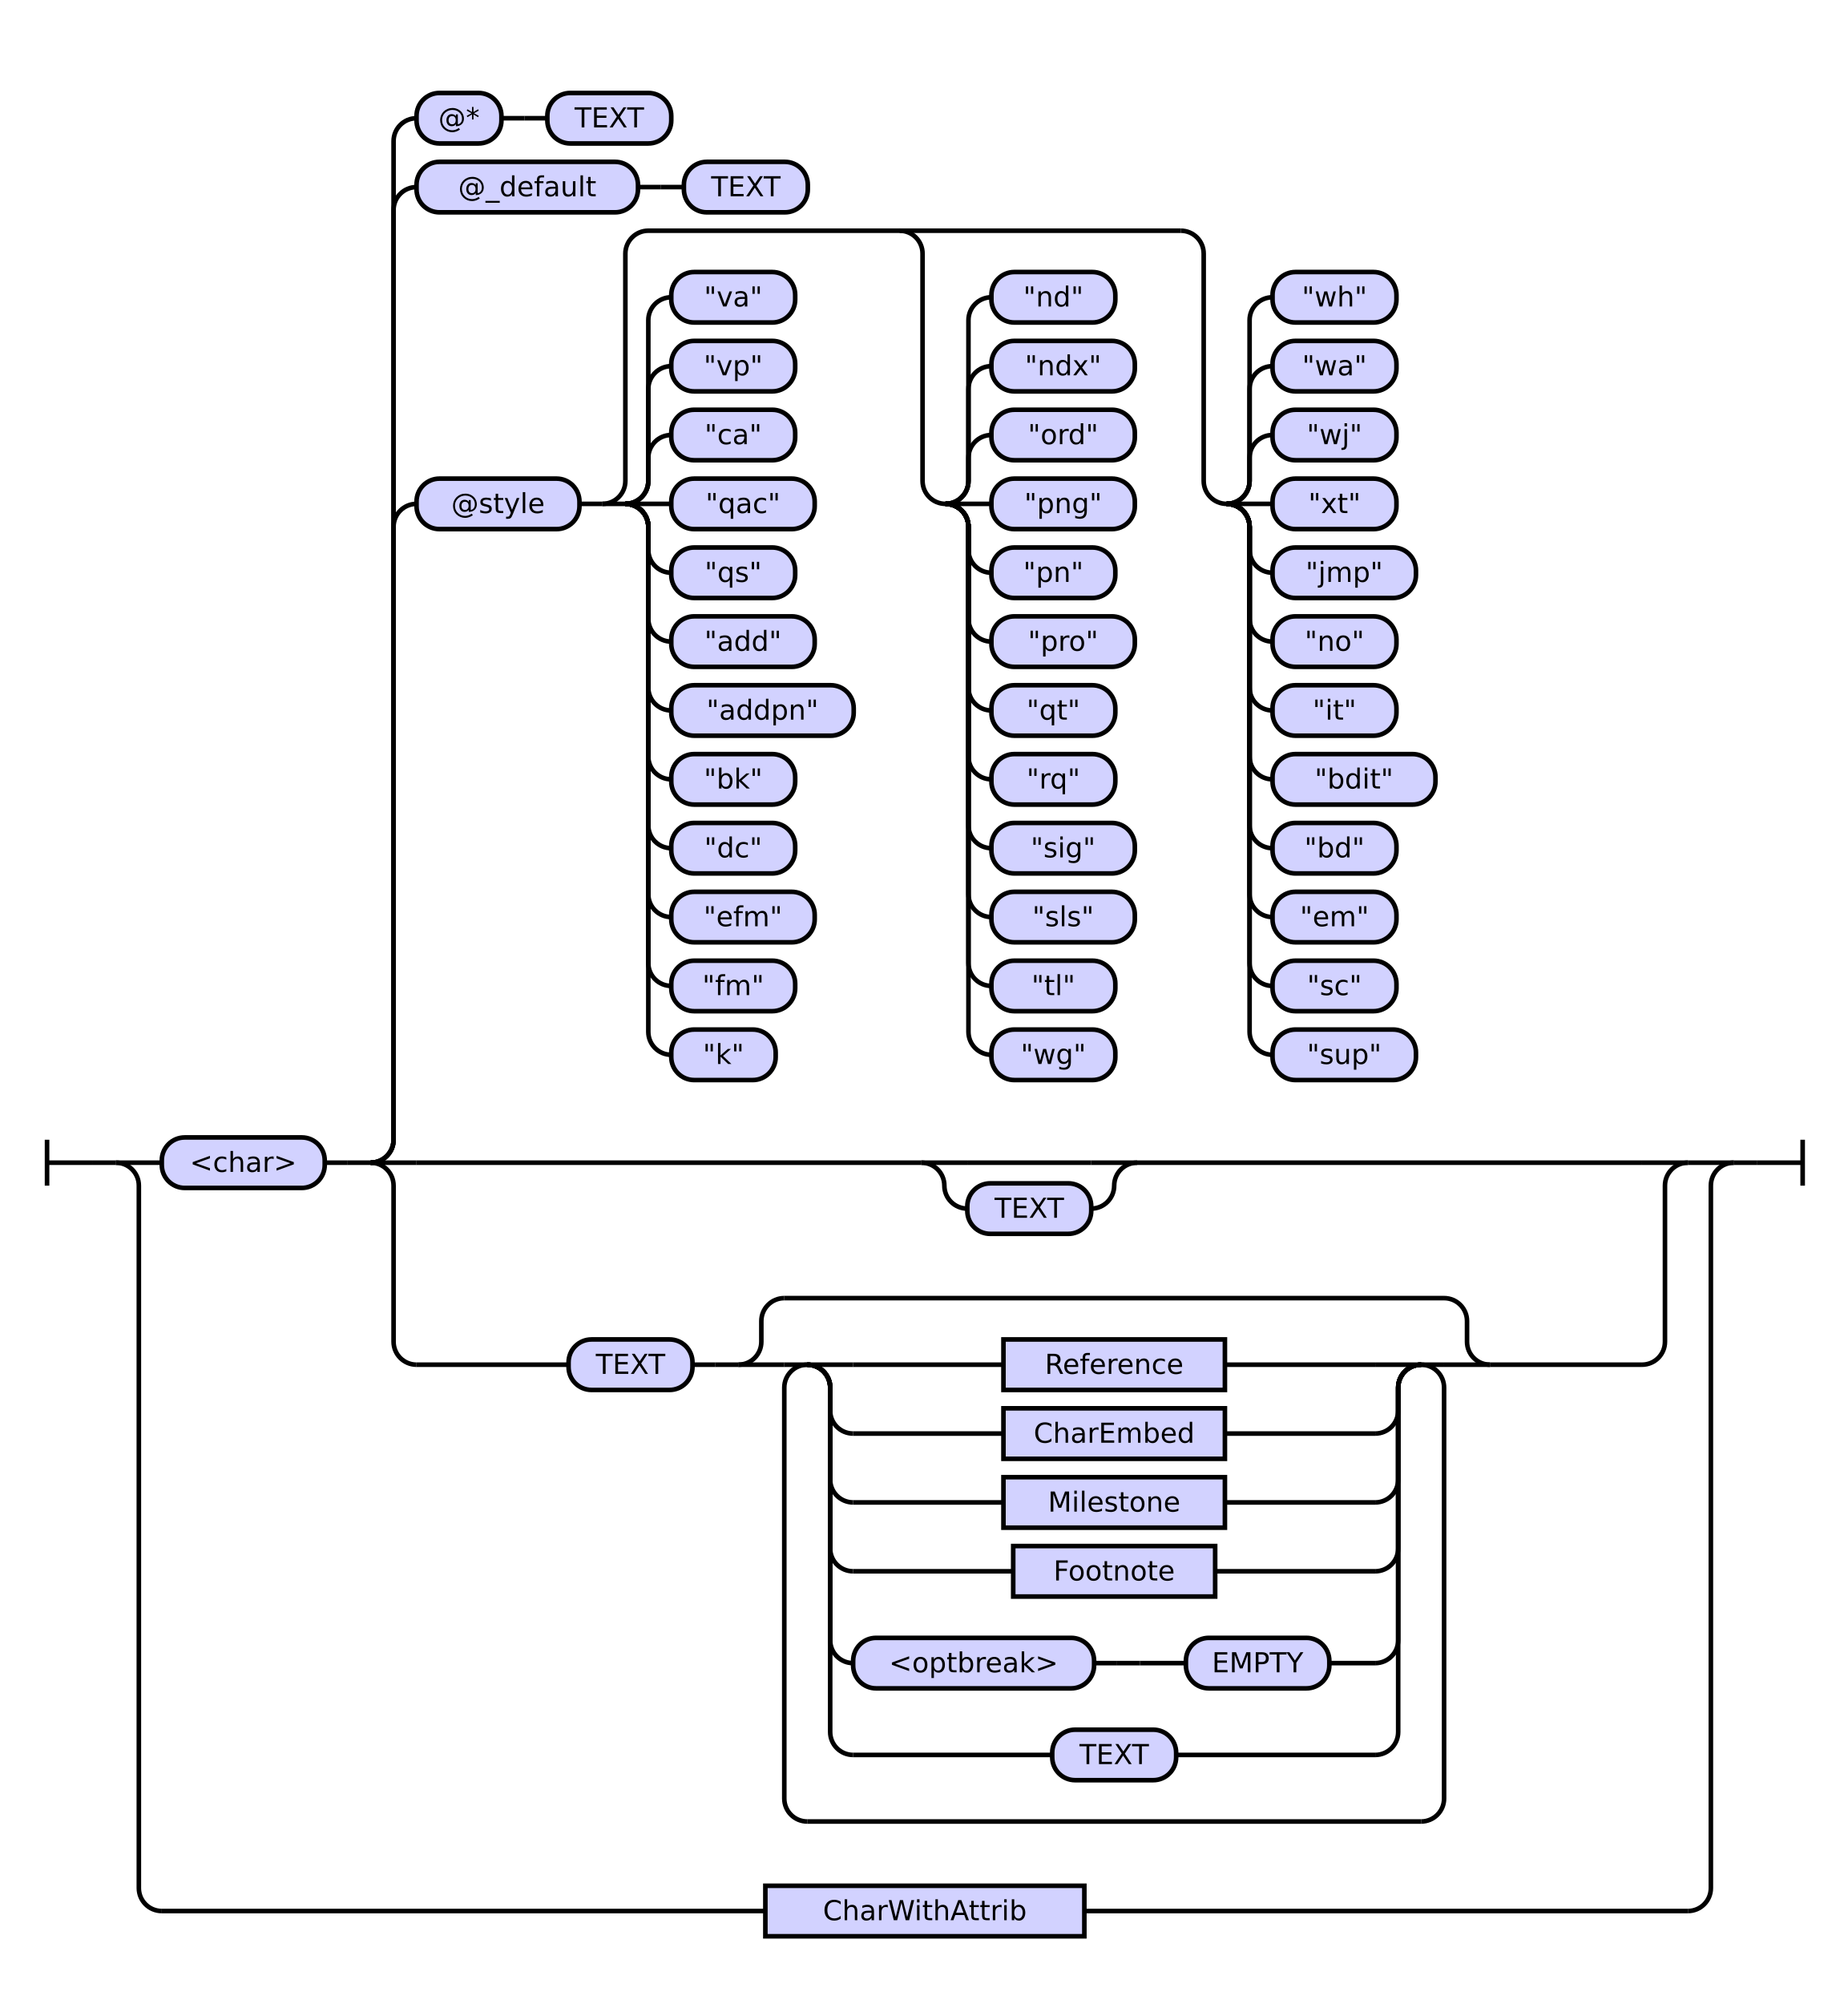
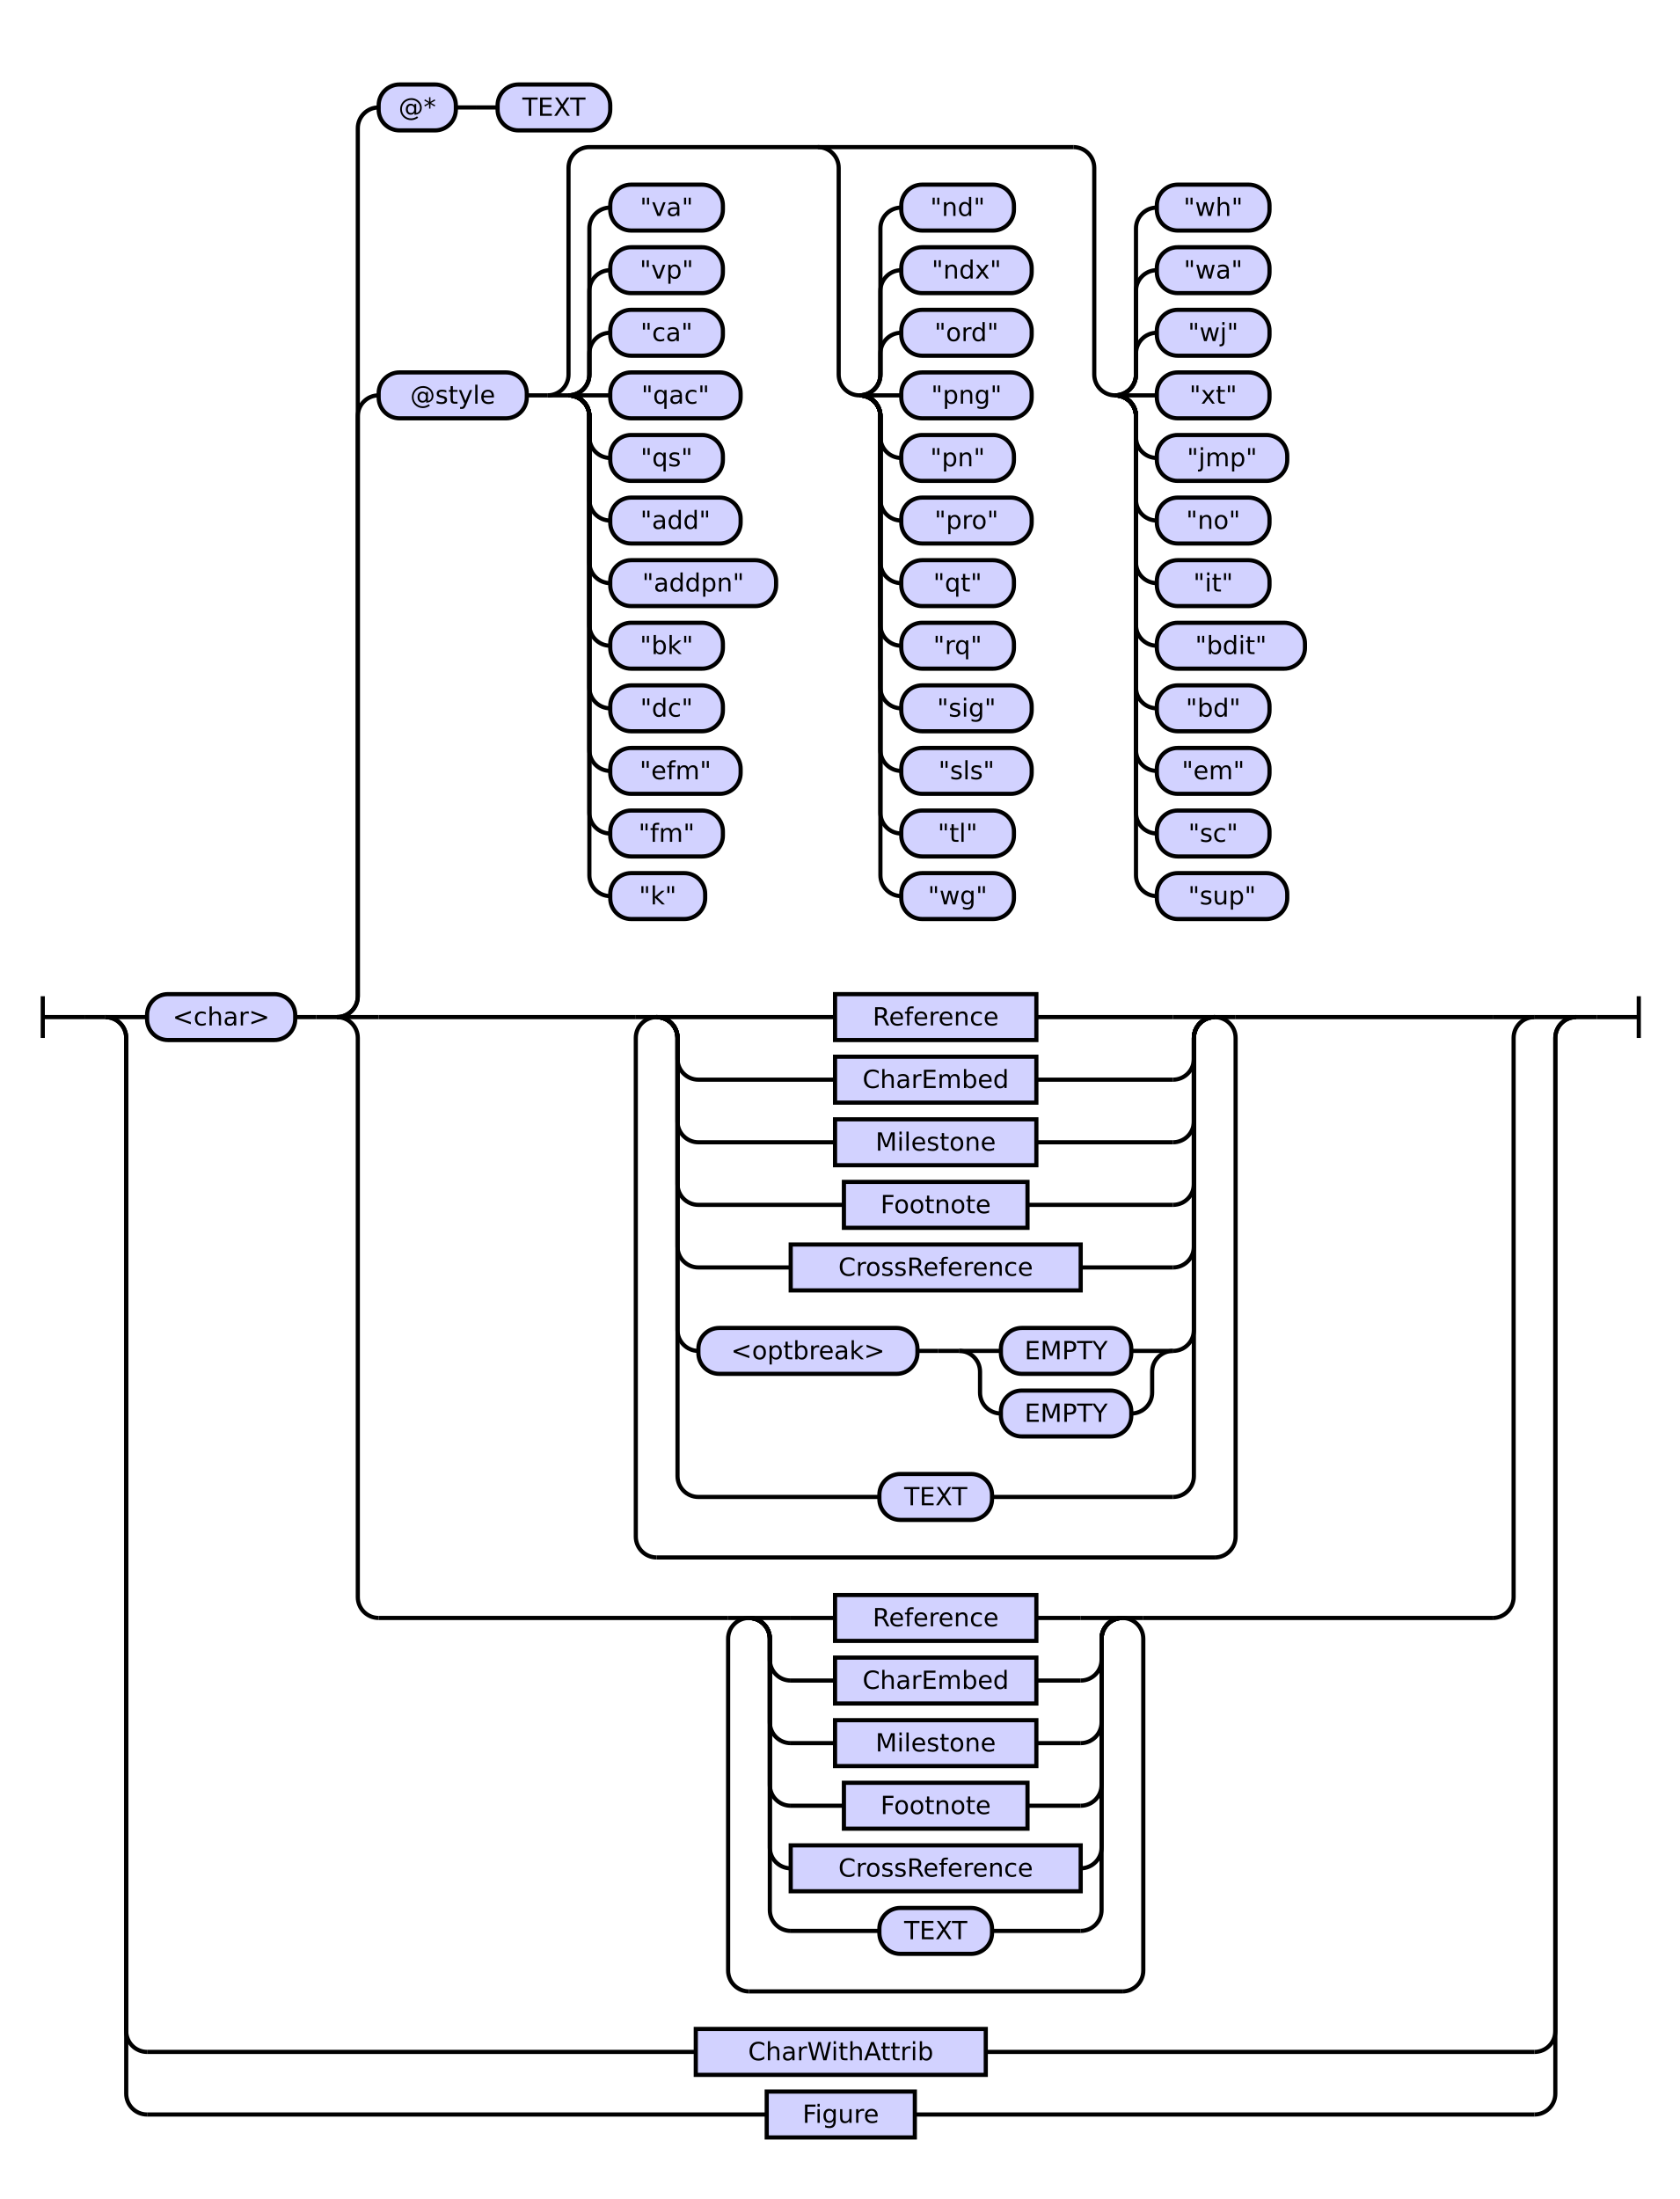
- <svg xmlns="http://www.w3.org/2000/svg" class="railroad-diagram" height="873" viewBox="0 0 805.0 873" width="805.0">
+ <svg xmlns="http://www.w3.org/2000/svg" class="railroad-diagram" height="1054" viewBox="0 0 805.0 1054" width="805.0">
  <g transform="translate(.5 .5)">
    <style>/*  */

    svg.railroad-diagram {
        background-color:hsl(30,20%,95%);
    }
    svg.railroad-diagram path {
        stroke-width: 2;
        stroke: black;
        fill: none;
    }
    svg.railroad-diagram text {
        font-size: 12px;
        text-anchor: middle;
        font-family: DejaVu Sans;
    }
    svg.railroad-diagram text.label {
        text-anchor:start;
    }
    svg.railroad-diagram text.comment {
        font-family: DejaVu Sans;
        font-size: 14px;
    }
    svg.railroad-diagram rect{
        stroke-width: 2;
        stroke:black;
        fill: rgb(210, 210, 255);
    }
    svg.railroad-diagram rect.group-box {
        stroke: gray;
        stroke-dasharray: 10 5;
        fill: none;
    }
    .terminal {
        font-family: DejaVu Sans;
    }

/*  */
</style>
    <g>
-       <path d="M 20 496 v 20 m 0 -10 h 20" />
+       <path d="M 20 477 v 20 m 0 -10 h 20" />
    </g>
-     <path d="M 40 506 h 10" />
+     <path d="M 40 487 h 10" />
    <g>
-       <path d="M 50 506 h 0.0" />
-       <path d="M 755.0 506 h 0.0" />
+       <path d="M 50 487 h 0.0" />
+       <path d="M 755.0 487 h 0.0" />
      <g>
-         <path d="M 50.0 506 h 0.0" />
-         <path d="M 755.0 506 h 0.0" />
-         <path d="M 50.0 506 h 20" />
+         <path d="M 50.0 487 h 0.0" />
+         <path d="M 755.0 487 h 0.0" />
+         <path d="M 50.0 487 h 20" />
        <g>
-           <path d="M 70.0 506 h 0.0" />
-           <path d="M 735.0 506 h 0.0" />
+           <path d="M 70.0 487 h 0.0" />
+           <path d="M 735.0 487 h 0.0" />
          <g class="terminal ">
-             <path d="M 70.0 506 h 0.0" />
-             <path d="M 141.0 506 h 0.0" />
-             <rect height="22" rx="10" ry="10" width="71.0" x="70.0" y="495" />
-             <text x="105.5" y="510">&lt;char&gt;</text>
+             <path d="M 70.0 487 h 0.0" />
+             <path d="M 141.0 487 h 0.0" />
+             <rect height="22" rx="10" ry="10" width="71.0" x="70.0" y="476" />
+             <text x="105.5" y="491">&lt;char&gt;</text>
          </g>
-           <path d="M 141.0 506 h 10" />
-           <path d="M 151.0 506 h 10" />
+           <path d="M 141.0 487 h 10" />
+           <path d="M 151.0 487 h 10" />
          <g>
-             <path d="M 161.0 506 h 0.0" />
-             <path d="M 735.0 506 h 0.0" />
-             <path d="M 161.0 506 a 10 10 0 0 0 10 -10 v -267 a 10 10 0 0 1 10 -10" />
+             <path d="M 161.0 487 h 0.0" />
+             <path d="M 735.0 487 h 0.0" />
+             <path d="M 161.0 487 a 10 10 0 0 0 10 -10 v -278 a 10 10 0 0 1 10 -10" />
            <g>
-               <path d="M 181.0 219 h 0.0" />
-               <path d="M 715.0 219 h 0.0" />
+               <path d="M 181.0 189 h 0.0" />
+               <path d="M 715.0 189 h 0.0" />
              <g class="terminal ">
-                 <path d="M 181.0 219 h 0.0" />
-                 <path d="M 252.0 219 h 0.0" />
-                 <rect height="22" rx="10" ry="10" width="71.0" x="181.0" y="208" />
-                 <text x="216.5" y="223">@style</text>
+                 <path d="M 181.0 189 h 0.0" />
+                 <path d="M 252.0 189 h 0.0" />
+                 <rect height="22" rx="10" ry="10" width="71.0" x="181.0" y="178" />
+                 <text x="216.5" y="193">@style</text>
              </g>
-               <path d="M 252.0 219 h 10" />
+               <path d="M 252.0 189 h 10" />
              <g>
-                 <path d="M 262.0 219 h 0.0" />
-                 <path d="M 715.0 219 h 0.0" />
-                 <path d="M 262.0 219 a 10 10 0 0 0 10 -10 v -99 a 10 10 0 0 1 10 -10 h 232.0" />
-                 <path d="M 262.0 219 h 10" />
-                 <g>
-                   <path d="M 272.0 219 h 0.0" />
-                   <path d="M 272.0 219 a 10 10 0 0 0 10 -10 v -10 a 10 10 0 0 1 10 -10" />
-                   <g class="terminal ">
-                     <path d="M 292.0 189 h 0.0" />
-                     <path d="M 346.0 189 h 0.0" />
-                     <rect height="22" rx="10" ry="10" width="54.0" x="292.0" y="178" />
-                     <text x="319.0" y="193">"ca"</text>
-                   </g>
-                   <path d="M 272.0 219 a 10 10 0 0 0 10 -10 v -40 a 10 10 0 0 1 10 -10" />
+                 <path d="M 262.0 189 h 0.0" />
+                 <path d="M 715.0 189 h 0.0" />
+                 <path d="M 262.0 189 a 10 10 0 0 0 10 -10 v -99 a 10 10 0 0 1 10 -10 h 232.0" />
+                 <path d="M 262.0 189 h 10" />
+                 <g>
+                   <path d="M 272.0 189 h 0.0" />
+                   <path d="M 272.0 189 a 10 10 0 0 0 10 -10 v -10 a 10 10 0 0 1 10 -10" />
                  <g class="terminal ">
                    <path d="M 292.0 159 h 0.0" />
                    <path d="M 346.0 159 h 0.0" />
                    <rect height="22" rx="10" ry="10" width="54.0" x="292.0" y="148" />
-                     <text x="319.0" y="163">"vp"</text>
-                   </g>
-                   <path d="M 272.0 219 a 10 10 0 0 0 10 -10 v -70 a 10 10 0 0 1 10 -10" />
+                     <text x="319.0" y="163">"ca"</text>
+                   </g>
+                   <path d="M 272.0 189 a 10 10 0 0 0 10 -10 v -40 a 10 10 0 0 1 10 -10" />
                  <g class="terminal ">
                    <path d="M 292.0 129 h 0.0" />
                    <path d="M 346.0 129 h 0.0" />
                    <rect height="22" rx="10" ry="10" width="54.0" x="292.0" y="118" />
-                     <text x="319.0" y="133">"va"</text>
-                   </g>
-                   <path d="M 272.0 219 h 20" />
+                     <text x="319.0" y="133">"vp"</text>
+                   </g>
+                   <path d="M 272.0 189 a 10 10 0 0 0 10 -10 v -70 a 10 10 0 0 1 10 -10" />
+                   <g class="terminal ">
+                     <path d="M 292.0 99 h 0.0" />
+                     <path d="M 346.0 99 h 0.0" />
+                     <rect height="22" rx="10" ry="10" width="54.0" x="292.0" y="88" />
+                     <text x="319.0" y="103">"va"</text>
+                   </g>
+                   <path d="M 272.0 189 h 20" />
+                   <g class="terminal ">
+                     <path d="M 292.0 189 h 0.0" />
+                     <path d="M 354.5 189 h 0.0" />
+                     <rect height="22" rx="10" ry="10" width="62.5" x="292.0" y="178" />
+                     <text x="323.25" y="193">"qac"</text>
+                   </g>
+                   <path d="M 272.0 189 a 10 10 0 0 1 10 10 v 10 a 10 10 0 0 0 10 10" />
                  <g class="terminal ">
                    <path d="M 292.0 219 h 0.0" />
-                     <path d="M 354.5 219 h 0.0" />
-                     <rect height="22" rx="10" ry="10" width="62.5" x="292.0" y="208" />
-                     <text x="323.25" y="223">"qac"</text>
-                   </g>
-                   <path d="M 272.0 219 a 10 10 0 0 1 10 10 v 10 a 10 10 0 0 0 10 10" />
+                     <path d="M 346.0 219 h 0.0" />
+                     <rect height="22" rx="10" ry="10" width="54.0" x="292.0" y="208" />
+                     <text x="319.0" y="223">"qs"</text>
+                   </g>
+                   <path d="M 272.0 189 a 10 10 0 0 1 10 10 v 40 a 10 10 0 0 0 10 10" />
                  <g class="terminal ">
                    <path d="M 292.0 249 h 0.0" />
-                     <path d="M 346.0 249 h 0.0" />
-                     <rect height="22" rx="10" ry="10" width="54.0" x="292.0" y="238" />
-                     <text x="319.0" y="253">"qs"</text>
-                   </g>
-                   <path d="M 272.0 219 a 10 10 0 0 1 10 10 v 40 a 10 10 0 0 0 10 10" />
+                     <path d="M 354.5 249 h 0.0" />
+                     <rect height="22" rx="10" ry="10" width="62.5" x="292.0" y="238" />
+                     <text x="323.25" y="253">"add"</text>
+                   </g>
+                   <path d="M 272.0 189 a 10 10 0 0 1 10 10 v 70 a 10 10 0 0 0 10 10" />
                  <g class="terminal ">
                    <path d="M 292.0 279 h 0.0" />
-                     <path d="M 354.5 279 h 0.0" />
-                     <rect height="22" rx="10" ry="10" width="62.5" x="292.0" y="268" />
-                     <text x="323.25" y="283">"add"</text>
-                   </g>
-                   <path d="M 272.0 219 a 10 10 0 0 1 10 10 v 70 a 10 10 0 0 0 10 10" />
+                     <path d="M 371.5 279 h 0.0" />
+                     <rect height="22" rx="10" ry="10" width="79.5" x="292.0" y="268" />
+                     <text x="331.75" y="283">"addpn"</text>
+                   </g>
+                   <path d="M 272.0 189 a 10 10 0 0 1 10 10 v 100 a 10 10 0 0 0 10 10" />
                  <g class="terminal ">
                    <path d="M 292.0 309 h 0.0" />
-                     <path d="M 371.5 309 h 0.0" />
-                     <rect height="22" rx="10" ry="10" width="79.5" x="292.0" y="298" />
-                     <text x="331.75" y="313">"addpn"</text>
-                   </g>
-                   <path d="M 272.0 219 a 10 10 0 0 1 10 10 v 100 a 10 10 0 0 0 10 10" />
+                     <path d="M 346.0 309 h 0.0" />
+                     <rect height="22" rx="10" ry="10" width="54.0" x="292.0" y="298" />
+                     <text x="319.0" y="313">"bk"</text>
+                   </g>
+                   <path d="M 272.0 189 a 10 10 0 0 1 10 10 v 130 a 10 10 0 0 0 10 10" />
                  <g class="terminal ">
                    <path d="M 292.0 339 h 0.0" />
                    <path d="M 346.0 339 h 0.0" />
                    <rect height="22" rx="10" ry="10" width="54.0" x="292.0" y="328" />
-                     <text x="319.0" y="343">"bk"</text>
-                   </g>
-                   <path d="M 272.0 219 a 10 10 0 0 1 10 10 v 130 a 10 10 0 0 0 10 10" />
+                     <text x="319.0" y="343">"dc"</text>
+                   </g>
+                   <path d="M 272.0 189 a 10 10 0 0 1 10 10 v 160 a 10 10 0 0 0 10 10" />
                  <g class="terminal ">
                    <path d="M 292.0 369 h 0.0" />
-                     <path d="M 346.0 369 h 0.0" />
-                     <rect height="22" rx="10" ry="10" width="54.0" x="292.0" y="358" />
-                     <text x="319.0" y="373">"dc"</text>
-                   </g>
-                   <path d="M 272.0 219 a 10 10 0 0 1 10 10 v 160 a 10 10 0 0 0 10 10" />
+                     <path d="M 354.5 369 h 0.0" />
+                     <rect height="22" rx="10" ry="10" width="62.5" x="292.0" y="358" />
+                     <text x="323.25" y="373">"efm"</text>
+                   </g>
+                   <path d="M 272.0 189 a 10 10 0 0 1 10 10 v 190 a 10 10 0 0 0 10 10" />
                  <g class="terminal ">
                    <path d="M 292.0 399 h 0.0" />
-                     <path d="M 354.5 399 h 0.0" />
-                     <rect height="22" rx="10" ry="10" width="62.5" x="292.0" y="388" />
-                     <text x="323.25" y="403">"efm"</text>
-                   </g>
-                   <path d="M 272.0 219 a 10 10 0 0 1 10 10 v 190 a 10 10 0 0 0 10 10" />
+                     <path d="M 346.0 399 h 0.0" />
+                     <rect height="22" rx="10" ry="10" width="54.0" x="292.0" y="388" />
+                     <text x="319.0" y="403">"fm"</text>
+                   </g>
+                   <path d="M 272.0 189 a 10 10 0 0 1 10 10 v 220 a 10 10 0 0 0 10 10" />
                  <g class="terminal ">
                    <path d="M 292.0 429 h 0.0" />
-                     <path d="M 346.0 429 h 0.0" />
-                     <rect height="22" rx="10" ry="10" width="54.0" x="292.0" y="418" />
-                     <text x="319.0" y="433">"fm"</text>
-                   </g>
-                   <path d="M 272.0 219 a 10 10 0 0 1 10 10 v 220 a 10 10 0 0 0 10 10" />
-                   <g class="terminal ">
-                     <path d="M 292.0 459 h 0.0" />
-                     <path d="M 337.5 459 h 0.0" />
-                     <rect height="22" rx="10" ry="10" width="45.5" x="292.0" y="448" />
-                     <text x="314.75" y="463">"k"</text>
-                   </g>
-                 </g>
-                 <path d="M 391.5 100 a 10 10 0 0 1 10 10 v 99 a 10 10 0 0 0 10 10" />
-                 <g>
-                   <path d="M 411.5 219 h 0.0" />
-                   <path d="M 411.5 219 a 10 10 0 0 0 10 -10 v -10 a 10 10 0 0 1 10 -10" />
+                     <path d="M 337.5 429 h 0.0" />
+                     <rect height="22" rx="10" ry="10" width="45.5" x="292.0" y="418" />
+                     <text x="314.75" y="433">"k"</text>
+                   </g>
+                 </g>
+                 <path d="M 391.5 70 a 10 10 0 0 1 10 10 v 99 a 10 10 0 0 0 10 10" />
+                 <g>
+                   <path d="M 411.5 189 h 0.0" />
+                   <path d="M 411.5 189 a 10 10 0 0 0 10 -10 v -10 a 10 10 0 0 1 10 -10" />
+                   <g class="terminal ">
+                     <path d="M 431.5 159 h 0.0" />
+                     <path d="M 494.0 159 h 0.0" />
+                     <rect height="22" rx="10" ry="10" width="62.5" x="431.5" y="148" />
+                     <text x="462.75" y="163">"ord"</text>
+                   </g>
+                   <path d="M 411.5 189 a 10 10 0 0 0 10 -10 v -40 a 10 10 0 0 1 10 -10" />
+                   <g class="terminal ">
+                     <path d="M 431.5 129 h 0.0" />
+                     <path d="M 494.0 129 h 0.0" />
+                     <rect height="22" rx="10" ry="10" width="62.5" x="431.5" y="118" />
+                     <text x="462.75" y="133">"ndx"</text>
+                   </g>
+                   <path d="M 411.5 189 a 10 10 0 0 0 10 -10 v -70 a 10 10 0 0 1 10 -10" />
+                   <g class="terminal ">
+                     <path d="M 431.5 99 h 0.0" />
+                     <path d="M 485.5 99 h 0.0" />
+                     <rect height="22" rx="10" ry="10" width="54.0" x="431.5" y="88" />
+                     <text x="458.5" y="103">"nd"</text>
+                   </g>
+                   <path d="M 411.5 189 h 20" />
                  <g class="terminal ">
                    <path d="M 431.5 189 h 0.0" />
                    <path d="M 494.0 189 h 0.0" />
                    <rect height="22" rx="10" ry="10" width="62.5" x="431.5" y="178" />
-                     <text x="462.75" y="193">"ord"</text>
-                   </g>
-                   <path d="M 411.5 219 a 10 10 0 0 0 10 -10 v -40 a 10 10 0 0 1 10 -10" />
-                   <g class="terminal ">
-                     <path d="M 431.5 159 h 0.0" />
-                     <path d="M 494.0 159 h 0.0" />
-                     <rect height="22" rx="10" ry="10" width="62.5" x="431.5" y="148" />
-                     <text x="462.75" y="163">"ndx"</text>
-                   </g>
-                   <path d="M 411.5 219 a 10 10 0 0 0 10 -10 v -70 a 10 10 0 0 1 10 -10" />
-                   <g class="terminal ">
-                     <path d="M 431.5 129 h 0.0" />
-                     <path d="M 485.5 129 h 0.0" />
-                     <rect height="22" rx="10" ry="10" width="54.0" x="431.5" y="118" />
-                     <text x="458.5" y="133">"nd"</text>
-                   </g>
-                   <path d="M 411.5 219 h 20" />
+                     <text x="462.75" y="193">"png"</text>
+                   </g>
+                   <path d="M 411.5 189 a 10 10 0 0 1 10 10 v 10 a 10 10 0 0 0 10 10" />
                  <g class="terminal ">
                    <path d="M 431.5 219 h 0.0" />
-                     <path d="M 494.0 219 h 0.0" />
-                     <rect height="22" rx="10" ry="10" width="62.5" x="431.5" y="208" />
-                     <text x="462.75" y="223">"png"</text>
-                   </g>
-                   <path d="M 411.5 219 a 10 10 0 0 1 10 10 v 10 a 10 10 0 0 0 10 10" />
+                     <path d="M 485.5 219 h 0.0" />
+                     <rect height="22" rx="10" ry="10" width="54.0" x="431.5" y="208" />
+                     <text x="458.5" y="223">"pn"</text>
+                   </g>
+                   <path d="M 411.5 189 a 10 10 0 0 1 10 10 v 40 a 10 10 0 0 0 10 10" />
                  <g class="terminal ">
                    <path d="M 431.5 249 h 0.0" />
-                     <path d="M 485.5 249 h 0.0" />
-                     <rect height="22" rx="10" ry="10" width="54.0" x="431.5" y="238" />
-                     <text x="458.5" y="253">"pn"</text>
-                   </g>
-                   <path d="M 411.5 219 a 10 10 0 0 1 10 10 v 40 a 10 10 0 0 0 10 10" />
+                     <path d="M 494.0 249 h 0.0" />
+                     <rect height="22" rx="10" ry="10" width="62.5" x="431.5" y="238" />
+                     <text x="462.75" y="253">"pro"</text>
+                   </g>
+                   <path d="M 411.5 189 a 10 10 0 0 1 10 10 v 70 a 10 10 0 0 0 10 10" />
                  <g class="terminal ">
                    <path d="M 431.5 279 h 0.0" />
-                     <path d="M 494.0 279 h 0.0" />
-                     <rect height="22" rx="10" ry="10" width="62.5" x="431.5" y="268" />
-                     <text x="462.75" y="283">"pro"</text>
-                   </g>
-                   <path d="M 411.5 219 a 10 10 0 0 1 10 10 v 70 a 10 10 0 0 0 10 10" />
+                     <path d="M 485.5 279 h 0.0" />
+                     <rect height="22" rx="10" ry="10" width="54.0" x="431.5" y="268" />
+                     <text x="458.5" y="283">"qt"</text>
+                   </g>
+                   <path d="M 411.5 189 a 10 10 0 0 1 10 10 v 100 a 10 10 0 0 0 10 10" />
                  <g class="terminal ">
                    <path d="M 431.5 309 h 0.0" />
                    <path d="M 485.5 309 h 0.0" />
                    <rect height="22" rx="10" ry="10" width="54.0" x="431.5" y="298" />
-                     <text x="458.5" y="313">"qt"</text>
-                   </g>
-                   <path d="M 411.5 219 a 10 10 0 0 1 10 10 v 100 a 10 10 0 0 0 10 10" />
+                     <text x="458.5" y="313">"rq"</text>
+                   </g>
+                   <path d="M 411.5 189 a 10 10 0 0 1 10 10 v 130 a 10 10 0 0 0 10 10" />
                  <g class="terminal ">
                    <path d="M 431.5 339 h 0.0" />
-                     <path d="M 485.5 339 h 0.0" />
-                     <rect height="22" rx="10" ry="10" width="54.0" x="431.5" y="328" />
-                     <text x="458.5" y="343">"rq"</text>
-                   </g>
-                   <path d="M 411.5 219 a 10 10 0 0 1 10 10 v 130 a 10 10 0 0 0 10 10" />
+                     <path d="M 494.0 339 h 0.0" />
+                     <rect height="22" rx="10" ry="10" width="62.5" x="431.5" y="328" />
+                     <text x="462.75" y="343">"sig"</text>
+                   </g>
+                   <path d="M 411.5 189 a 10 10 0 0 1 10 10 v 160 a 10 10 0 0 0 10 10" />
                  <g class="terminal ">
                    <path d="M 431.5 369 h 0.0" />
                    <path d="M 494.0 369 h 0.0" />
                    <rect height="22" rx="10" ry="10" width="62.5" x="431.5" y="358" />
-                     <text x="462.75" y="373">"sig"</text>
-                   </g>
-                   <path d="M 411.5 219 a 10 10 0 0 1 10 10 v 160 a 10 10 0 0 0 10 10" />
+                     <text x="462.75" y="373">"sls"</text>
+                   </g>
+                   <path d="M 411.5 189 a 10 10 0 0 1 10 10 v 190 a 10 10 0 0 0 10 10" />
                  <g class="terminal ">
                    <path d="M 431.5 399 h 0.0" />
-                     <path d="M 494.0 399 h 0.0" />
-                     <rect height="22" rx="10" ry="10" width="62.5" x="431.5" y="388" />
-                     <text x="462.75" y="403">"sls"</text>
-                   </g>
-                   <path d="M 411.5 219 a 10 10 0 0 1 10 10 v 190 a 10 10 0 0 0 10 10" />
+                     <path d="M 485.5 399 h 0.0" />
+                     <rect height="22" rx="10" ry="10" width="54.0" x="431.5" y="388" />
+                     <text x="458.5" y="403">"tl"</text>
+                   </g>
+                   <path d="M 411.5 189 a 10 10 0 0 1 10 10 v 220 a 10 10 0 0 0 10 10" />
                  <g class="terminal ">
                    <path d="M 431.5 429 h 0.0" />
                    <path d="M 485.5 429 h 0.0" />
                    <rect height="22" rx="10" ry="10" width="54.0" x="431.5" y="418" />
-                     <text x="458.5" y="433">"tl"</text>
-                   </g>
-                   <path d="M 411.5 219 a 10 10 0 0 1 10 10 v 220 a 10 10 0 0 0 10 10" />
-                   <g class="terminal ">
-                     <path d="M 431.5 459 h 0.0" />
-                     <path d="M 485.5 459 h 0.0" />
-                     <rect height="22" rx="10" ry="10" width="54.0" x="431.5" y="448" />
-                     <text x="458.5" y="463">"wg"</text>
-                   </g>
-                 </g>
-                 <path d="M 514.0 100 a 10 10 0 0 1 10 10 v 99 a 10 10 0 0 0 10 10" />
-                 <g>
-                   <path d="M 534.0 219 h 0.0" />
-                   <path d="M 534.0 219 a 10 10 0 0 0 10 -10 v -10 a 10 10 0 0 1 10 -10" />
+                     <text x="458.5" y="433">"wg"</text>
+                   </g>
+                 </g>
+                 <path d="M 514.0 70 a 10 10 0 0 1 10 10 v 99 a 10 10 0 0 0 10 10" />
+                 <g>
+                   <path d="M 534.0 189 h 0.0" />
+                   <path d="M 534.0 189 a 10 10 0 0 0 10 -10 v -10 a 10 10 0 0 1 10 -10" />
+                   <g class="terminal ">
+                     <path d="M 554.0 159 h 0.0" />
+                     <path d="M 608.0 159 h 0.0" />
+                     <rect height="22" rx="10" ry="10" width="54.0" x="554.0" y="148" />
+                     <text x="581.0" y="163">"wj"</text>
+                   </g>
+                   <path d="M 534.0 189 a 10 10 0 0 0 10 -10 v -40 a 10 10 0 0 1 10 -10" />
+                   <g class="terminal ">
+                     <path d="M 554.0 129 h 0.0" />
+                     <path d="M 608.0 129 h 0.0" />
+                     <rect height="22" rx="10" ry="10" width="54.0" x="554.0" y="118" />
+                     <text x="581.0" y="133">"wa"</text>
+                   </g>
+                   <path d="M 534.0 189 a 10 10 0 0 0 10 -10 v -70 a 10 10 0 0 1 10 -10" />
+                   <g class="terminal ">
+                     <path d="M 554.0 99 h 0.0" />
+                     <path d="M 608.0 99 h 0.0" />
+                     <rect height="22" rx="10" ry="10" width="54.0" x="554.0" y="88" />
+                     <text x="581.0" y="103">"wh"</text>
+                   </g>
+                   <path d="M 534.0 189 h 20" />
                  <g class="terminal ">
                    <path d="M 554.0 189 h 0.0" />
                    <path d="M 608.0 189 h 0.0" />
                    <rect height="22" rx="10" ry="10" width="54.0" x="554.0" y="178" />
-                     <text x="581.0" y="193">"wj"</text>
-                   </g>
-                   <path d="M 534.0 219 a 10 10 0 0 0 10 -10 v -40 a 10 10 0 0 1 10 -10" />
-                   <g class="terminal ">
-                     <path d="M 554.0 159 h 0.0" />
-                     <path d="M 608.0 159 h 0.0" />
-                     <rect height="22" rx="10" ry="10" width="54.0" x="554.0" y="148" />
-                     <text x="581.0" y="163">"wa"</text>
-                   </g>
-                   <path d="M 534.0 219 a 10 10 0 0 0 10 -10 v -70 a 10 10 0 0 1 10 -10" />
-                   <g class="terminal ">
-                     <path d="M 554.0 129 h 0.0" />
-                     <path d="M 608.0 129 h 0.0" />
-                     <rect height="22" rx="10" ry="10" width="54.0" x="554.0" y="118" />
-                     <text x="581.0" y="133">"wh"</text>
-                   </g>
-                   <path d="M 534.0 219 h 20" />
+                     <text x="581.0" y="193">"xt"</text>
+                   </g>
+                   <path d="M 534.0 189 a 10 10 0 0 1 10 10 v 10 a 10 10 0 0 0 10 10" />
                  <g class="terminal ">
                    <path d="M 554.0 219 h 0.0" />
-                     <path d="M 608.0 219 h 0.0" />
-                     <rect height="22" rx="10" ry="10" width="54.0" x="554.0" y="208" />
-                     <text x="581.0" y="223">"xt"</text>
-                   </g>
-                   <path d="M 534.0 219 a 10 10 0 0 1 10 10 v 10 a 10 10 0 0 0 10 10" />
+                     <path d="M 616.5 219 h 0.0" />
+                     <rect height="22" rx="10" ry="10" width="62.5" x="554.0" y="208" />
+                     <text x="585.25" y="223">"jmp"</text>
+                   </g>
+                   <path d="M 534.0 189 a 10 10 0 0 1 10 10 v 40 a 10 10 0 0 0 10 10" />
                  <g class="terminal ">
                    <path d="M 554.0 249 h 0.0" />
-                     <path d="M 616.5 249 h 0.0" />
-                     <rect height="22" rx="10" ry="10" width="62.5" x="554.0" y="238" />
-                     <text x="585.25" y="253">"jmp"</text>
-                   </g>
-                   <path d="M 534.0 219 a 10 10 0 0 1 10 10 v 40 a 10 10 0 0 0 10 10" />
+                     <path d="M 608.0 249 h 0.0" />
+                     <rect height="22" rx="10" ry="10" width="54.0" x="554.0" y="238" />
+                     <text x="581.0" y="253">"no"</text>
+                   </g>
+                   <path d="M 534.0 189 a 10 10 0 0 1 10 10 v 70 a 10 10 0 0 0 10 10" />
                  <g class="terminal ">
                    <path d="M 554.0 279 h 0.0" />
                    <path d="M 608.0 279 h 0.0" />
                    <rect height="22" rx="10" ry="10" width="54.0" x="554.0" y="268" />
-                     <text x="581.0" y="283">"no"</text>
-                   </g>
-                   <path d="M 534.0 219 a 10 10 0 0 1 10 10 v 70 a 10 10 0 0 0 10 10" />
+                     <text x="581.0" y="283">"it"</text>
+                   </g>
+                   <path d="M 534.0 189 a 10 10 0 0 1 10 10 v 100 a 10 10 0 0 0 10 10" />
                  <g class="terminal ">
                    <path d="M 554.0 309 h 0.0" />
-                     <path d="M 608.0 309 h 0.0" />
-                     <rect height="22" rx="10" ry="10" width="54.0" x="554.0" y="298" />
-                     <text x="581.0" y="313">"it"</text>
-                   </g>
-                   <path d="M 534.0 219 a 10 10 0 0 1 10 10 v 100 a 10 10 0 0 0 10 10" />
+                     <path d="M 625.0 309 h 0.0" />
+                     <rect height="22" rx="10" ry="10" width="71.0" x="554.0" y="298" />
+                     <text x="589.5" y="313">"bdit"</text>
+                   </g>
+                   <path d="M 534.0 189 a 10 10 0 0 1 10 10 v 130 a 10 10 0 0 0 10 10" />
                  <g class="terminal ">
                    <path d="M 554.0 339 h 0.0" />
-                     <path d="M 625.0 339 h 0.0" />
-                     <rect height="22" rx="10" ry="10" width="71.0" x="554.0" y="328" />
-                     <text x="589.5" y="343">"bdit"</text>
-                   </g>
-                   <path d="M 534.0 219 a 10 10 0 0 1 10 10 v 130 a 10 10 0 0 0 10 10" />
+                     <path d="M 608.0 339 h 0.0" />
+                     <rect height="22" rx="10" ry="10" width="54.0" x="554.0" y="328" />
+                     <text x="581.0" y="343">"bd"</text>
+                   </g>
+                   <path d="M 534.0 189 a 10 10 0 0 1 10 10 v 160 a 10 10 0 0 0 10 10" />
                  <g class="terminal ">
                    <path d="M 554.0 369 h 0.0" />
                    <path d="M 608.0 369 h 0.0" />
                    <rect height="22" rx="10" ry="10" width="54.0" x="554.0" y="358" />
-                     <text x="581.0" y="373">"bd"</text>
-                   </g>
-                   <path d="M 534.0 219 a 10 10 0 0 1 10 10 v 160 a 10 10 0 0 0 10 10" />
+                     <text x="581.0" y="373">"em"</text>
+                   </g>
+                   <path d="M 534.0 189 a 10 10 0 0 1 10 10 v 190 a 10 10 0 0 0 10 10" />
                  <g class="terminal ">
                    <path d="M 554.0 399 h 0.0" />
                    <path d="M 608.0 399 h 0.0" />
                    <rect height="22" rx="10" ry="10" width="54.0" x="554.0" y="388" />
-                     <text x="581.0" y="403">"em"</text>
-                   </g>
-                   <path d="M 534.0 219 a 10 10 0 0 1 10 10 v 190 a 10 10 0 0 0 10 10" />
+                     <text x="581.0" y="403">"sc"</text>
+                   </g>
+                   <path d="M 534.0 189 a 10 10 0 0 1 10 10 v 220 a 10 10 0 0 0 10 10" />
                  <g class="terminal ">
                    <path d="M 554.0 429 h 0.0" />
-                     <path d="M 608.0 429 h 0.0" />
-                     <rect height="22" rx="10" ry="10" width="54.0" x="554.0" y="418" />
-                     <text x="581.0" y="433">"sc"</text>
-                   </g>
-                   <path d="M 534.0 219 a 10 10 0 0 1 10 10 v 220 a 10 10 0 0 0 10 10" />
-                   <g class="terminal ">
-                     <path d="M 554.0 459 h 0.0" />
-                     <path d="M 616.5 459 h 0.0" />
-                     <rect height="22" rx="10" ry="10" width="62.5" x="554.0" y="448" />
-                     <text x="585.25" y="463">"sup"</text>
+                     <path d="M 616.5 429 h 0.0" />
+                     <rect height="22" rx="10" ry="10" width="62.5" x="554.0" y="418" />
+                     <text x="585.25" y="433">"sup"</text>
                  </g>
                </g>
              </g>
            </g>
-             <path d="M 161.0 506 a 10 10 0 0 0 10 -10 v -405 a 10 10 0 0 1 10 -10" />
-             <g>
-               <path d="M 181.0 81 h 0.0" />
-               <path d="M 351.5 81 h 0.0" />
-               <g class="terminal ">
-                 <path d="M 181.0 81 h 0.0" />
-                 <path d="M 277.5 81 h 0.0" />
-                 <rect height="22" rx="10" ry="10" width="96.5" x="181.0" y="70" />
-                 <text x="229.25" y="85">@_default</text>
-               </g>
-               <path d="M 277.5 81 h 10" />
-               <path d="M 287.5 81 h 10" />
-               <g class="terminal ">
-                 <path d="M 297.5 81 h 0.0" />
-                 <path d="M 351.5 81 h 0.0" />
-                 <rect height="22" rx="10" ry="10" width="54.0" x="297.5" y="70" />
-                 <text x="324.5" y="85">TEXT</text>
-               </g>
-             </g>
-             <path d="M 161.0 506 a 10 10 0 0 0 10 -10 v -435 a 10 10 0 0 1 10 -10" />
+             <path d="M 161.0 487 a 10 10 0 0 0 10 -10 v -416 a 10 10 0 0 1 10 -10" />
            <g>
              <path d="M 181.0 51 h 0.0" />
              <path d="M 292.0 51 h 0.0" />
              <g class="terminal ">
                <path d="M 181.0 51 h 0.0" />
                <path d="M 218.0 51 h 0.0" />
                <rect height="22" rx="10" ry="10" width="37.0" x="181.0" y="40" />
                <text x="199.5" y="55">@*</text>
              </g>
              <path d="M 218.0 51 h 10" />
              <path d="M 228.0 51 h 10" />
              <g class="terminal ">
                <path d="M 238.0 51 h 0.0" />
                <path d="M 292.0 51 h 0.0" />
                <rect height="22" rx="10" ry="10" width="54.0" x="238.0" y="40" />
                <text x="265.0" y="55">TEXT</text>
              </g>
            </g>
-             <path d="M 161.0 506 h 20" />
+             <path d="M 161.0 487 h 20" />
            <g>
-               <path d="M 181.0 506 h 220.0" />
-               <path d="M 495.0 506 h 220.0" />
+               <path d="M 181.0 487 h 123.25" />
+               <path d="M 591.75 487 h 123.25" />
              <g>
-                 <path d="M 401.0 506 h 0.0" />
-                 <path d="M 495.0 506 h 0.0" />
-                 <path d="M 401.0 506 h 20" />
-                 <g>
-                   <path d="M 421.0 506 h 54.0" />
-                 </g>
-                 <path d="M 475.0 506 h 20" />
-                 <path d="M 401.0 506 a 10 10 0 0 1 10 10 v 0 a 10 10 0 0 0 10 10" />
-                 <g class="terminal ">
-                   <path d="M 421.0 526 h 0.0" />
-                   <path d="M 475.0 526 h 0.0" />
-                   <rect height="22" rx="10" ry="10" width="54.0" x="421.0" y="515" />
-                   <text x="448.0" y="530">TEXT</text>
-                 </g>
-                 <path d="M 475.0 526 a 10 10 0 0 0 10 -10 v 0 a 10 10 0 0 1 10 -10" />
+                 <path d="M 304.25 487 h 0.0" />
+                 <path d="M 591.75 487 h 0.0" />
+                 <path d="M 304.25 487 h 10" />
+                 <g>
+                   <path d="M 314.25 487 h 0.0" />
+                   <path d="M 581.75 487 h 0.0" />
+                   <path d="M 314.25 487 h 20" />
+                   <g class="non-terminal ">
+                     <path d="M 334.25 487 h 65.5" />
+                     <path d="M 496.25 487 h 65.5" />
+                     <rect height="22" width="96.5" x="399.75" y="476" />
+                     <text x="448.0" y="491">Reference</text>
+                   </g>
+                   <path d="M 561.75 487 h 20" />
+                   <path d="M 314.25 487 a 10 10 0 0 1 10 10 v 10 a 10 10 0 0 0 10 10" />
+                   <g class="non-terminal ">
+                     <path d="M 334.25 517 h 65.5" />
+                     <path d="M 496.25 517 h 65.5" />
+                     <rect height="22" width="96.5" x="399.75" y="506" />
+                     <text x="448.0" y="521">CharEmbed</text>
+                   </g>
+                   <path d="M 561.75 517 a 10 10 0 0 0 10 -10 v -10 a 10 10 0 0 1 10 -10" />
+                   <path d="M 314.25 487 a 10 10 0 0 1 10 10 v 40 a 10 10 0 0 0 10 10" />
+                   <g class="non-terminal ">
+                     <path d="M 334.25 547 h 65.5" />
+                     <path d="M 496.25 547 h 65.5" />
+                     <rect height="22" width="96.5" x="399.75" y="536" />
+                     <text x="448.0" y="551">Milestone</text>
+                   </g>
+                   <path d="M 561.75 547 a 10 10 0 0 0 10 -10 v -40 a 10 10 0 0 1 10 -10" />
+                   <path d="M 314.25 487 a 10 10 0 0 1 10 10 v 70 a 10 10 0 0 0 10 10" />
+                   <g class="non-terminal ">
+                     <path d="M 334.25 577 h 69.75" />
+                     <path d="M 492.0 577 h 69.75" />
+                     <rect height="22" width="88.0" x="404.0" y="566" />
+                     <text x="448.0" y="581">Footnote</text>
+                   </g>
+                   <path d="M 561.75 577 a 10 10 0 0 0 10 -10 v -70 a 10 10 0 0 1 10 -10" />
+                   <path d="M 314.25 487 a 10 10 0 0 1 10 10 v 100 a 10 10 0 0 0 10 10" />
+                   <g class="non-terminal ">
+                     <path d="M 334.25 607 h 44.25" />
+                     <path d="M 517.5 607 h 44.25" />
+                     <rect height="22" width="139.0" x="378.5" y="596" />
+                     <text x="448.0" y="611">CrossReference</text>
+                   </g>
+                   <path d="M 561.75 607 a 10 10 0 0 0 10 -10 v -100 a 10 10 0 0 1 10 -10" />
+                   <path d="M 314.25 487 a 10 10 0 0 1 10 10 v 140 a 10 10 0 0 0 10 10" />
+                   <g>
+                     <path d="M 334.25 647 h 0.0" />
+                     <path d="M 561.75 647 h 0.0" />
+                     <g class="terminal ">
+                       <path d="M 334.25 647 h 0.0" />
+                       <path d="M 439.25 647 h 0.0" />
+                       <rect height="22" rx="10" ry="10" width="105.0" x="334.25" y="636" />
+                       <text x="386.75" y="651">&lt;optbreak&gt;</text>
+                     </g>
+                     <path d="M 439.25 647 h 10" />
+                     <path d="M 449.25 647 h 10" />
+                     <g>
+                       <path d="M 459.25 647 h 0.0" />
+                       <path d="M 561.75 647 h 0.0" />
+                       <path d="M 459.25 647 h 20" />
+                       <g class="terminal ">
+                         <path d="M 479.25 647 h 0.0" />
+                         <path d="M 541.75 647 h 0.0" />
+                         <rect height="22" rx="10" ry="10" width="62.5" x="479.25" y="636" />
+                         <text x="510.5" y="651">EMPTY</text>
+                       </g>
+                       <path d="M 541.75 647 h 20" />
+                       <path d="M 459.25 647 a 10 10 0 0 1 10 10 v 10 a 10 10 0 0 0 10 10" />
+                       <g class="terminal ">
+                         <path d="M 479.25 677 h 0.0" />
+                         <path d="M 541.75 677 h 0.0" />
+                         <rect height="22" rx="10" ry="10" width="62.5" x="479.25" y="666" />
+                         <text x="510.5" y="681">EMPTY</text>
+                       </g>
+                       <path d="M 541.75 677 a 10 10 0 0 0 10 -10 v -10 a 10 10 0 0 1 10 -10" />
+                     </g>
+                   </g>
+                   <path d="M 561.75 647 a 10 10 0 0 0 10 -10 v -140 a 10 10 0 0 1 10 -10" />
+                   <path d="M 314.25 487 a 10 10 0 0 1 10 10 v 210 a 10 10 0 0 0 10 10" />
+                   <g class="terminal ">
+                     <path d="M 334.25 717 h 86.75" />
+                     <path d="M 475.0 717 h 86.75" />
+                     <rect height="22" rx="10" ry="10" width="54.0" x="421.0" y="706" />
+                     <text x="448.0" y="721">TEXT</text>
+                   </g>
+                   <path d="M 561.75 717 a 10 10 0 0 0 10 -10 v -210 a 10 10 0 0 1 10 -10" />
+                 </g>
+                 <path d="M 581.75 487 h 10" />
+                 <path d="M 314.25 487 a 10 10 0 0 0 -10 10 v 239 a 10 10 0 0 0 10 10" />
+                 <g>
+                   <path d="M 314.25 746 h 267.5" />
+                 </g>
+                 <path d="M 581.75 746 a 10 10 0 0 0 10 -10 v -239 a 10 10 0 0 0 -10 -10" />
              </g>
            </g>
-             <path d="M 715.0 506 h 20" />
-             <path d="M 161.0 506 a 10 10 0 0 1 10 10 v 68 a 10 10 0 0 0 10 10" />
+             <path d="M 715.0 487 h 20" />
+             <path d="M 161.0 487 a 10 10 0 0 1 10 10 v 268 a 10 10 0 0 0 10 10" />
            <g>
-               <path d="M 181.0 594 h 66.25" />
-               <path d="M 648.75 594 h 66.25" />
-               <g class="terminal ">
-                 <path d="M 247.25 594 h 0.0" />
-                 <path d="M 301.25 594 h 0.0" />
-                 <rect height="22" rx="10" ry="10" width="54.0" x="247.25" y="583" />
-                 <text x="274.25" y="598">TEXT</text>
-               </g>
-               <path d="M 301.25 594 h 10" />
-               <path d="M 311.25 594 h 10" />
+               <path d="M 181.0 775 h 167.5" />
+               <path d="M 547.5 775 h 167.5" />
              <g>
-                 <path d="M 321.25 594 h 0.0" />
-                 <path d="M 648.75 594 h 0.0" />
-                 <path d="M 321.25 594 a 10 10 0 0 0 10 -10 v -9 a 10 10 0 0 1 10 -10" />
-                 <g>
-                   <path d="M 341.25 565 h 287.5" />
-                 </g>
-                 <path d="M 628.75 565 a 10 10 0 0 1 10 10 v 9 a 10 10 0 0 0 10 10" />
-                 <path d="M 321.25 594 h 20" />
-                 <g>
-                   <path d="M 341.25 594 h 0.0" />
-                   <path d="M 628.75 594 h 0.0" />
-                   <path d="M 341.25 594 h 10" />
-                   <g>
-                     <path d="M 351.25 594 h 0.0" />
-                     <path d="M 618.75 594 h 0.0" />
-                     <path d="M 351.25 594 h 20" />
-                     <g class="non-terminal ">
-                       <path d="M 371.25 594 h 65.5" />
-                       <path d="M 533.25 594 h 65.5" />
-                       <rect height="22" width="96.5" x="436.75" y="583" />
-                       <text x="485.0" y="598">Reference</text>
-                     </g>
-                     <path d="M 598.75 594 h 20" />
-                     <path d="M 351.25 594 a 10 10 0 0 1 10 10 v 10 a 10 10 0 0 0 10 10" />
-                     <g class="non-terminal ">
-                       <path d="M 371.25 624 h 65.5" />
-                       <path d="M 533.25 624 h 65.5" />
-                       <rect height="22" width="96.5" x="436.75" y="613" />
-                       <text x="485.0" y="628">CharEmbed</text>
-                     </g>
-                     <path d="M 598.75 624 a 10 10 0 0 0 10 -10 v -10 a 10 10 0 0 1 10 -10" />
-                     <path d="M 351.25 594 a 10 10 0 0 1 10 10 v 40 a 10 10 0 0 0 10 10" />
-                     <g class="non-terminal ">
-                       <path d="M 371.25 654 h 65.5" />
-                       <path d="M 533.25 654 h 65.5" />
-                       <rect height="22" width="96.5" x="436.75" y="643" />
-                       <text x="485.0" y="658">Milestone</text>
-                     </g>
-                     <path d="M 598.75 654 a 10 10 0 0 0 10 -10 v -40 a 10 10 0 0 1 10 -10" />
-                     <path d="M 351.25 594 a 10 10 0 0 1 10 10 v 70 a 10 10 0 0 0 10 10" />
-                     <g class="non-terminal ">
-                       <path d="M 371.25 684 h 69.75" />
-                       <path d="M 529.0 684 h 69.75" />
-                       <rect height="22" width="88.0" x="441.0" y="673" />
-                       <text x="485.0" y="688">Footnote</text>
-                     </g>
-                     <path d="M 598.75 684 a 10 10 0 0 0 10 -10 v -70 a 10 10 0 0 1 10 -10" />
-                     <path d="M 351.25 594 a 10 10 0 0 1 10 10 v 110 a 10 10 0 0 0 10 10" />
-                     <g>
-                       <path d="M 371.25 724 h 0.0" />
-                       <path d="M 598.75 724 h 0.0" />
-                       <g class="terminal ">
-                         <path d="M 371.25 724 h 0.0" />
-                         <path d="M 476.25 724 h 0.0" />
-                         <rect height="22" rx="10" ry="10" width="105.0" x="371.25" y="713" />
-                         <text x="423.75" y="728">&lt;optbreak&gt;</text>
-                       </g>
-                       <path d="M 476.25 724 h 10" />
-                       <path d="M 486.25 724 h 10" />
-                       <g>
-                         <path d="M 496.25 724 h 0.0" />
-                         <path d="M 598.75 724 h 0.0" />
-                         <path d="M 496.25 724 h 20" />
-                         <g class="terminal ">
-                           <path d="M 516.25 724 h 0.0" />
-                           <path d="M 578.75 724 h 0.0" />
-                           <rect height="22" rx="10" ry="10" width="62.5" x="516.25" y="713" />
-                           <text x="547.5" y="728">EMPTY</text>
-                         </g>
-                         <path d="M 578.75 724 h 20" />
-                       </g>
-                     </g>
-                     <path d="M 598.75 724 a 10 10 0 0 0 10 -10 v -110 a 10 10 0 0 1 10 -10" />
-                     <path d="M 351.25 594 a 10 10 0 0 1 10 10 v 150 a 10 10 0 0 0 10 10" />
-                     <g class="terminal ">
-                       <path d="M 371.25 764 h 86.75" />
-                       <path d="M 512.0 764 h 86.75" />
-                       <rect height="22" rx="10" ry="10" width="54.0" x="458.0" y="753" />
-                       <text x="485.0" y="768">TEXT</text>
-                     </g>
-                     <path d="M 598.75 764 a 10 10 0 0 0 10 -10 v -150 a 10 10 0 0 1 10 -10" />
-                   </g>
-                   <path d="M 618.75 594 h 10" />
-                   <path d="M 351.25 594 a 10 10 0 0 0 -10 10 v 179 a 10 10 0 0 0 10 10" />
-                   <g>
-                     <path d="M 351.25 793 h 267.5" />
-                   </g>
-                   <path d="M 618.75 793 a 10 10 0 0 0 10 -10 v -179 a 10 10 0 0 0 -10 -10" />
-                 </g>
-                 <path d="M 628.75 594 h 20" />
+                 <path d="M 348.5 775 h 0.0" />
+                 <path d="M 547.5 775 h 0.0" />
+                 <path d="M 348.5 775 h 10" />
+                 <g>
+                   <path d="M 358.5 775 h 0.0" />
+                   <path d="M 537.5 775 h 0.0" />
+                   <path d="M 358.5 775 h 20" />
+                   <g class="non-terminal ">
+                     <path d="M 378.5 775 h 21.25" />
+                     <path d="M 496.25 775 h 21.25" />
+                     <rect height="22" width="96.5" x="399.75" y="764" />
+                     <text x="448.0" y="779">Reference</text>
+                   </g>
+                   <path d="M 517.5 775 h 20" />
+                   <path d="M 358.5 775 a 10 10 0 0 1 10 10 v 10 a 10 10 0 0 0 10 10" />
+                   <g class="non-terminal ">
+                     <path d="M 378.5 805 h 21.25" />
+                     <path d="M 496.25 805 h 21.25" />
+                     <rect height="22" width="96.5" x="399.75" y="794" />
+                     <text x="448.0" y="809">CharEmbed</text>
+                   </g>
+                   <path d="M 517.5 805 a 10 10 0 0 0 10 -10 v -10 a 10 10 0 0 1 10 -10" />
+                   <path d="M 358.5 775 a 10 10 0 0 1 10 10 v 40 a 10 10 0 0 0 10 10" />
+                   <g class="non-terminal ">
+                     <path d="M 378.5 835 h 21.25" />
+                     <path d="M 496.25 835 h 21.25" />
+                     <rect height="22" width="96.5" x="399.75" y="824" />
+                     <text x="448.0" y="839">Milestone</text>
+                   </g>
+                   <path d="M 517.5 835 a 10 10 0 0 0 10 -10 v -40 a 10 10 0 0 1 10 -10" />
+                   <path d="M 358.5 775 a 10 10 0 0 1 10 10 v 70 a 10 10 0 0 0 10 10" />
+                   <g class="non-terminal ">
+                     <path d="M 378.5 865 h 25.5" />
+                     <path d="M 492.0 865 h 25.5" />
+                     <rect height="22" width="88.0" x="404.0" y="854" />
+                     <text x="448.0" y="869">Footnote</text>
+                   </g>
+                   <path d="M 517.5 865 a 10 10 0 0 0 10 -10 v -70 a 10 10 0 0 1 10 -10" />
+                   <path d="M 358.5 775 a 10 10 0 0 1 10 10 v 100 a 10 10 0 0 0 10 10" />
+                   <g class="non-terminal ">
+                     <path d="M 378.5 895 h 0.0" />
+                     <path d="M 517.5 895 h 0.0" />
+                     <rect height="22" width="139.0" x="378.5" y="884" />
+                     <text x="448.0" y="899">CrossReference</text>
+                   </g>
+                   <path d="M 517.5 895 a 10 10 0 0 0 10 -10 v -100 a 10 10 0 0 1 10 -10" />
+                   <path d="M 358.5 775 a 10 10 0 0 1 10 10 v 130 a 10 10 0 0 0 10 10" />
+                   <g class="terminal ">
+                     <path d="M 378.5 925 h 42.5" />
+                     <path d="M 475.0 925 h 42.5" />
+                     <rect height="22" rx="10" ry="10" width="54.0" x="421.0" y="914" />
+                     <text x="448.0" y="929">TEXT</text>
+                   </g>
+                   <path d="M 517.5 925 a 10 10 0 0 0 10 -10 v -130 a 10 10 0 0 1 10 -10" />
+                 </g>
+                 <path d="M 537.5 775 h 10" />
+                 <path d="M 358.5 775 a 10 10 0 0 0 -10 10 v 159 a 10 10 0 0 0 10 10" />
+                 <g>
+                   <path d="M 358.5 954 h 179.0" />
+                 </g>
+                 <path d="M 537.5 954 a 10 10 0 0 0 10 -10 v -159 a 10 10 0 0 0 -10 -10" />
              </g>
            </g>
-             <path d="M 715.0 594 a 10 10 0 0 0 10 -10 v -68 a 10 10 0 0 1 10 -10" />
+             <path d="M 715.0 775 a 10 10 0 0 0 10 -10 v -268 a 10 10 0 0 1 10 -10" />
          </g>
        </g>
-         <path d="M 735.0 506 h 20" />
-         <path d="M 50.0 506 a 10 10 0 0 1 10 10 v 306 a 10 10 0 0 0 10 10" />
+         <path d="M 735.0 487 h 20" />
+         <path d="M 50.0 487 a 10 10 0 0 1 10 10 v 476 a 10 10 0 0 0 10 10" />
        <g class="non-terminal ">
-           <path d="M 70.0 832 h 263.0" />
-           <path d="M 472.0 832 h 263.0" />
-           <rect height="22" width="139.0" x="333.0" y="821" />
-           <text x="402.5" y="836">CharWithAttrib</text>
+           <path d="M 70.0 983 h 263.0" />
+           <path d="M 472.0 983 h 263.0" />
+           <rect height="22" width="139.0" x="333.0" y="972" />
+           <text x="402.5" y="987">CharWithAttrib</text>
        </g>
-         <path d="M 735.0 832 a 10 10 0 0 0 10 -10 v -306 a 10 10 0 0 1 10 -10" />
+         <path d="M 735.0 983 a 10 10 0 0 0 10 -10 v -476 a 10 10 0 0 1 10 -10" />
+         <path d="M 50.0 487 a 10 10 0 0 1 10 10 v 506 a 10 10 0 0 0 10 10" />
+         <g class="non-terminal ">
+           <path d="M 70.0 1013 h 297.0" />
+           <path d="M 438.0 1013 h 297.0" />
+           <rect height="22" width="71.0" x="367.0" y="1002" />
+           <text x="402.5" y="1017">Figure</text>
+         </g>
+         <path d="M 735.0 1013 a 10 10 0 0 0 10 -10 v -506 a 10 10 0 0 1 10 -10" />
      </g>
    </g>
-     <path d="M 755.0 506 h 10" />
-     <path d="M 765.0 506 h 20 m 0 -10 v 20" />
+     <path d="M 755.0 487 h 10" />
+     <path d="M 765.0 487 h 20 m 0 -10 v 20" />
  </g>
</svg>
